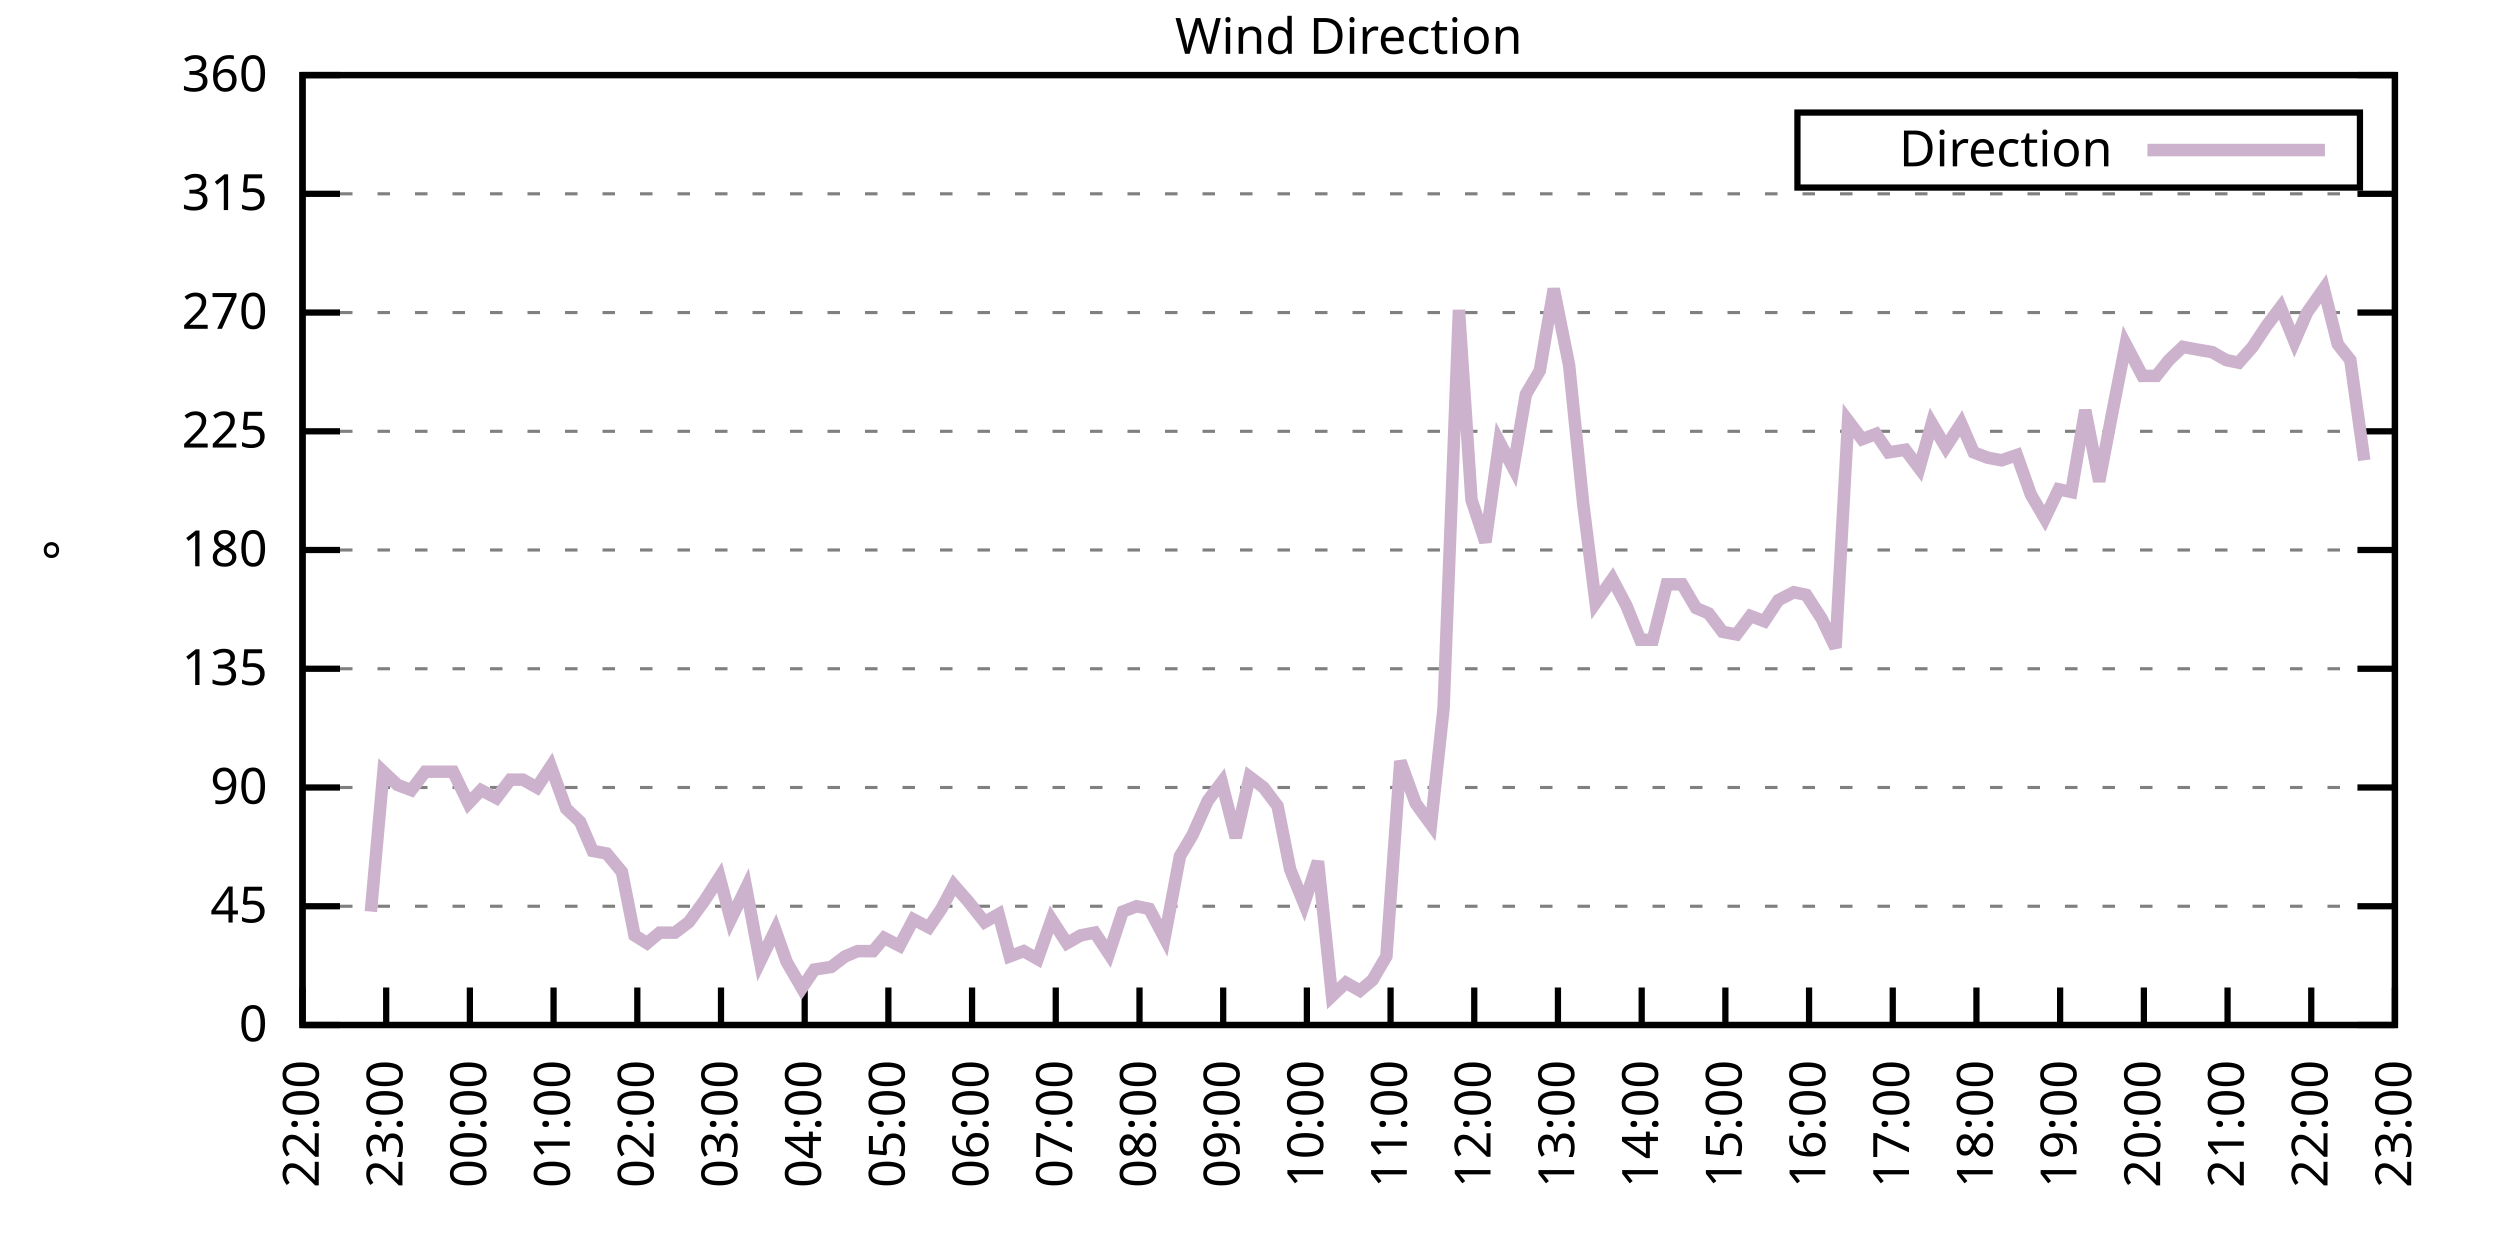
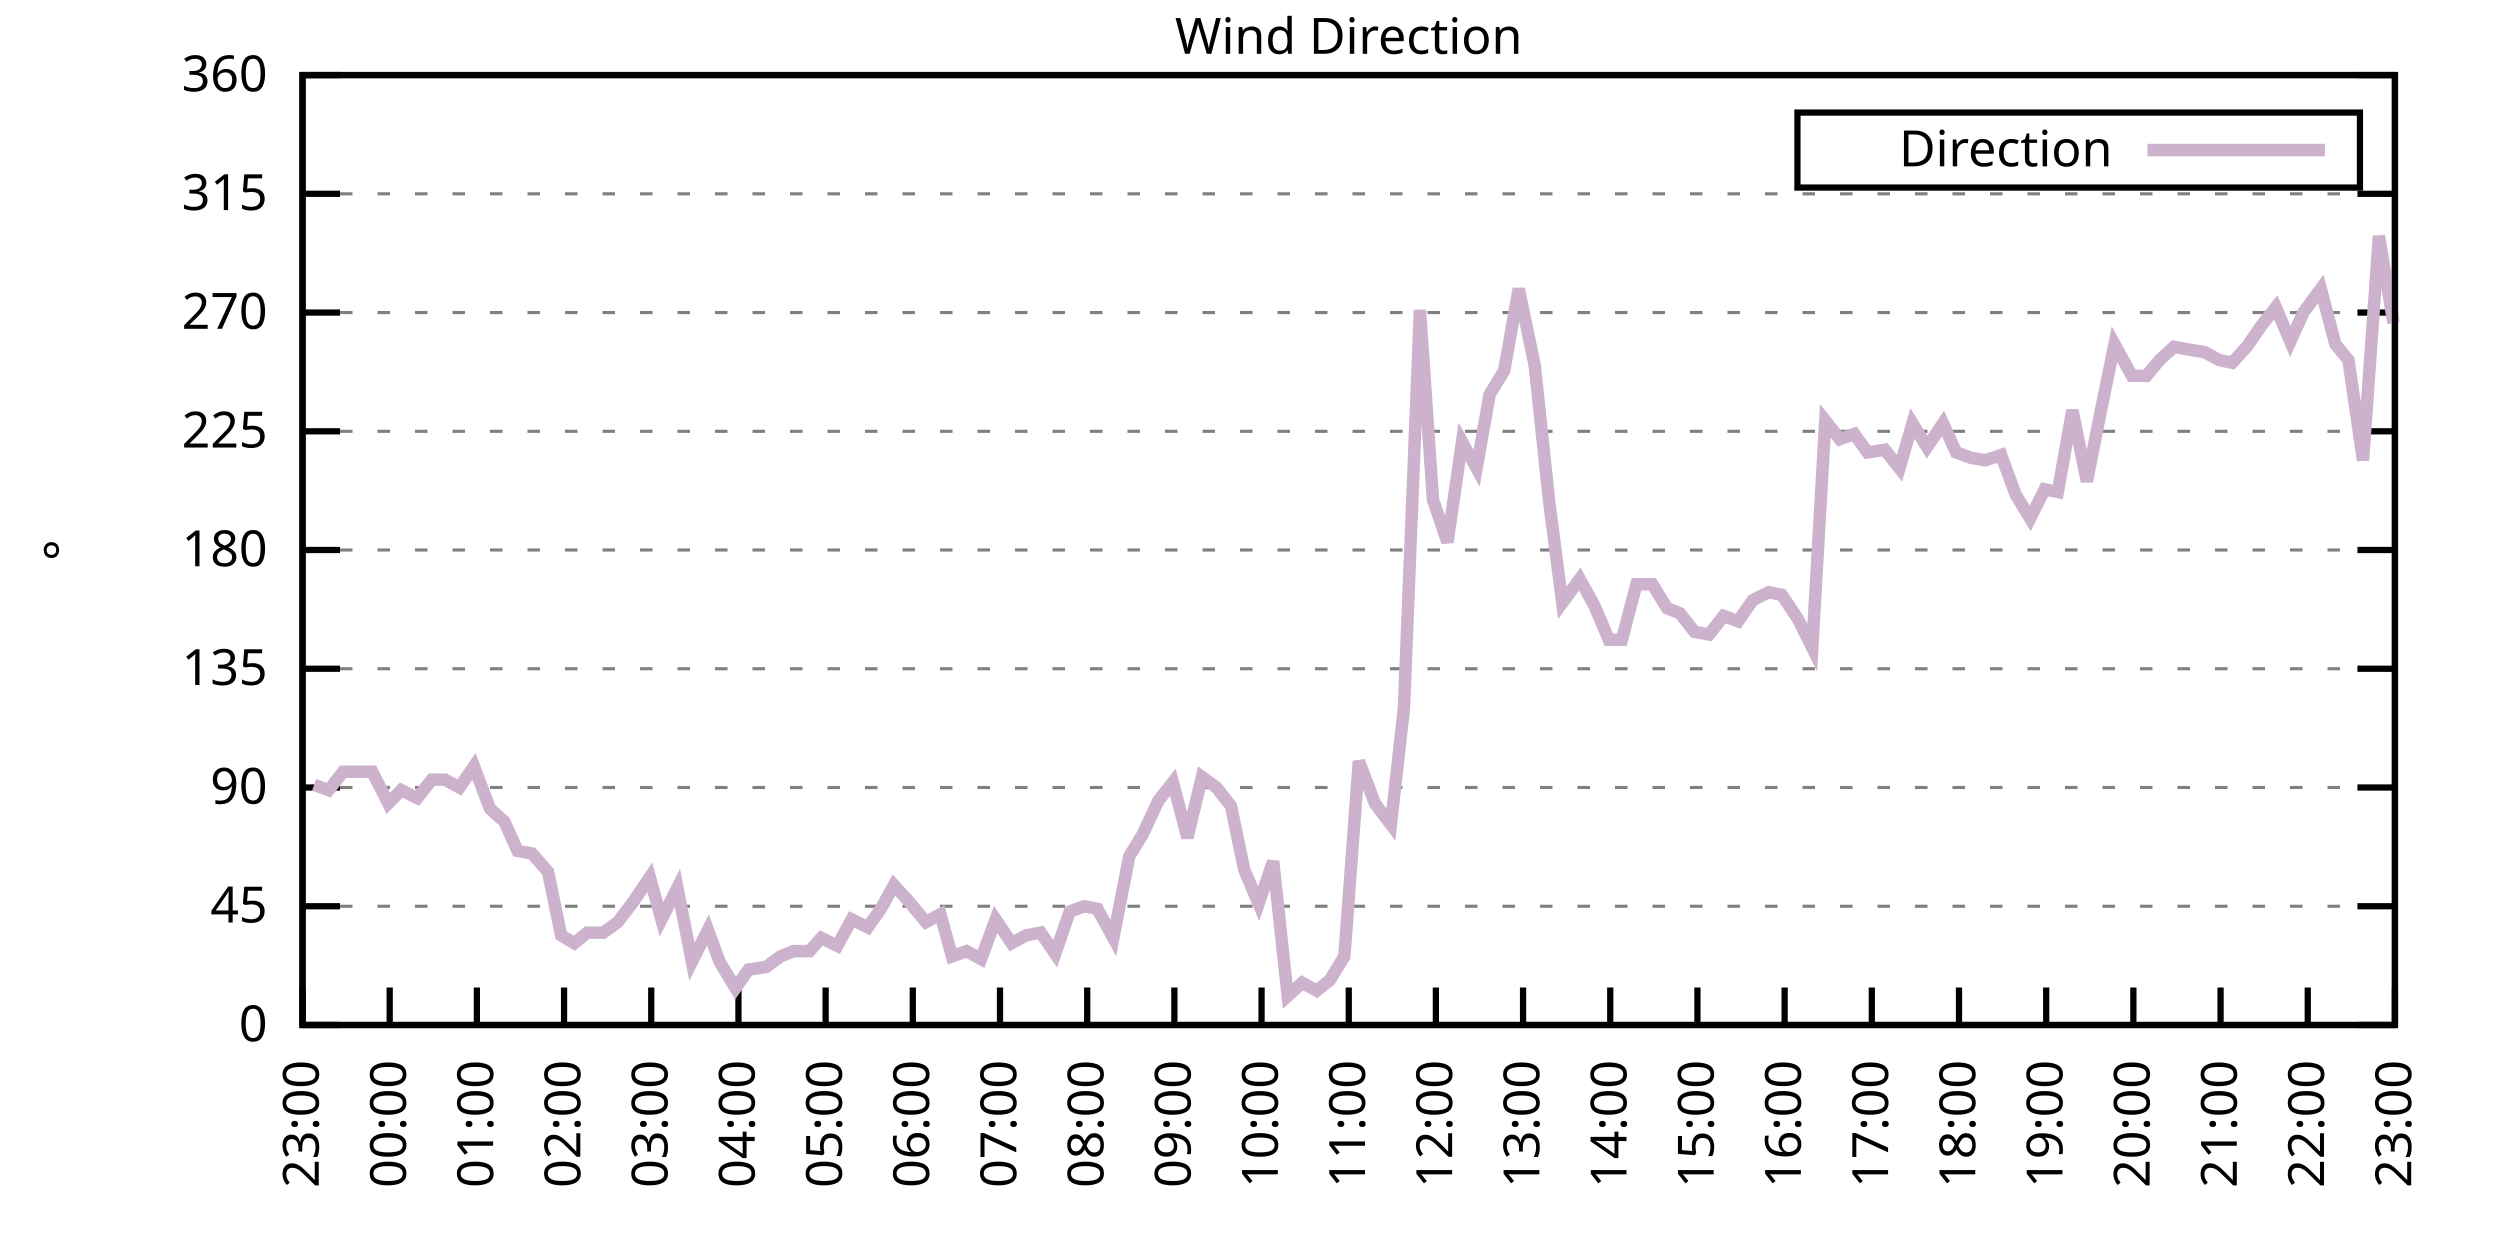
<svg xmlns="http://www.w3.org/2000/svg" xmlns:xlink="http://www.w3.org/1999/xlink" width="400" height="200" viewBox="0 0 400 200">
  <g id="gnuplot_canvas">
    <rect x="0" y="0" width="400" height="200" fill="none" />
    <defs>
      <circle id="gpDot" r="0.5" stroke-width="0.5" stroke="currentColor" />
      <path id="gpPt0" stroke-width="0.333" stroke="currentColor" d="M-1,0 h2 M0,-1 v2" />
      <path id="gpPt1" stroke-width="0.333" stroke="currentColor" d="M-1,-1 L1,1 M1,-1 L-1,1" />
      <path id="gpPt2" stroke-width="0.333" stroke="currentColor" d="M-1,0 L1,0 M0,-1 L0,1 M-1,-1 L1,1 M-1,1 L1,-1" />
      <rect id="gpPt3" stroke-width="0.333" stroke="currentColor" x="-1" y="-1" width="2" height="2" />
      <rect id="gpPt4" stroke-width="0.333" stroke="currentColor" fill="currentColor" x="-1" y="-1" width="2" height="2" />
      <circle id="gpPt5" stroke-width="0.333" stroke="currentColor" cx="0" cy="0" r="1" />
      <use xlink:href="#gpPt5" id="gpPt6" fill="currentColor" stroke="none" />
      <path id="gpPt7" stroke-width="0.333" stroke="currentColor" d="M0,-1.33 L-1.33,0.67 L1.33,0.67 z" />
      <use xlink:href="#gpPt7" id="gpPt8" fill="currentColor" stroke="none" />
      <use xlink:href="#gpPt7" id="gpPt9" stroke="currentColor" transform="rotate(180)" />
      <use xlink:href="#gpPt9" id="gpPt10" fill="currentColor" stroke="none" />
      <use xlink:href="#gpPt3" id="gpPt11" stroke="currentColor" transform="rotate(45)" />
      <use xlink:href="#gpPt11" id="gpPt12" fill="currentColor" stroke="none" />
      <path id="gpPt13" stroke-width="0.333" stroke="currentColor" d="M0,1.330 L1.265,0.411 L0.782,-1.067 L-0.782,-1.076 L-1.265,0.411 z" />
      <use xlink:href="#gpPt13" id="gpPt14" fill="currentColor" stroke="none" />
      <filter id="textbox" filterUnits="objectBoundingBox" x="0" y="0" height="1" width="1">
        <feFlood flood-color="white" flood-opacity="1" result="bgnd" />
        <feComposite in="SourceGraphic" in2="bgnd" operator="atop" />
      </filter>
      <filter id="greybox" filterUnits="objectBoundingBox" x="0" y="0" height="1" width="1">
        <feFlood flood-color="lightgrey" flood-opacity="1" result="grey" />
        <feComposite in="SourceGraphic" in2="grey" operator="atop" />
      </filter>
    </defs>
    <g fill="none" color="white" stroke="currentColor" stroke-width="1.00" stroke-linecap="butt" stroke-linejoin="miter">
</g>
    <g fill="none" color="black" stroke="currentColor" stroke-width="1.00" stroke-linecap="butt" stroke-linejoin="miter">
      <g stroke="none" shape-rendering="crispEdges">
        <polygon fill="rgb(255, 255, 255)" points="48.40,164.00 383.18,164.00 383.18,12.02 48.40,12.02 " />
      </g>
    </g>
    <g fill="none" color="black" stroke="currentColor" stroke-width="1.00" stroke-linecap="butt" stroke-linejoin="miter">
</g>
    <g fill="none" color="black" stroke="black" stroke-width="0.50" stroke-linecap="butt" stroke-linejoin="miter">
</g>
    <g fill="none" color="gray" stroke="currentColor" stroke-width="0.50" stroke-linecap="butt" stroke-linejoin="miter">
      <path stroke="gray" stroke-dasharray="2,4" class="gridline" d="M48.40,164.00 L383.19,164.00  " />
    </g>
    <g fill="none" color="gray" stroke="gray" stroke-width="1.00" stroke-linecap="butt" stroke-linejoin="miter">
</g>
    <g fill="none" color="black" stroke="currentColor" stroke-width="1.00" stroke-linecap="butt" stroke-linejoin="miter">
      <path stroke="black" d="M48.40,164.00 L54.40,164.00 M383.19,164.00 L377.19,164.00  " />
      <g transform="translate(42.80,166.60)" stroke="none" fill="black" font-family="Sans" font-size="8.00" text-anchor="end">
        <text>
          <tspan font-family="Sans"> 0</tspan>
        </text>
      </g>
    </g>
    <g fill="none" color="black" stroke="currentColor" stroke-width="1.00" stroke-linecap="butt" stroke-linejoin="miter">
</g>
    <g fill="none" color="black" stroke="black" stroke-width="0.50" stroke-linecap="butt" stroke-linejoin="miter">
</g>
    <g fill="none" color="gray" stroke="currentColor" stroke-width="0.50" stroke-linecap="butt" stroke-linejoin="miter">
      <path stroke="gray" stroke-dasharray="2,4" class="gridline" d="M48.40,145.00 L383.19,145.00  " />
    </g>
    <g fill="none" color="gray" stroke="gray" stroke-width="1.00" stroke-linecap="butt" stroke-linejoin="miter">
</g>
    <g fill="none" color="black" stroke="currentColor" stroke-width="1.00" stroke-linecap="butt" stroke-linejoin="miter">
      <path stroke="black" d="M48.40,145.00 L54.40,145.00 M383.19,145.00 L377.19,145.00  " />
      <g transform="translate(42.80,147.60)" stroke="none" fill="black" font-family="Sans" font-size="8.00" text-anchor="end">
        <text>
          <tspan font-family="Sans"> 45</tspan>
        </text>
      </g>
    </g>
    <g fill="none" color="black" stroke="currentColor" stroke-width="1.00" stroke-linecap="butt" stroke-linejoin="miter">
</g>
    <g fill="none" color="black" stroke="black" stroke-width="0.50" stroke-linecap="butt" stroke-linejoin="miter">
</g>
    <g fill="none" color="gray" stroke="currentColor" stroke-width="0.50" stroke-linecap="butt" stroke-linejoin="miter">
      <path stroke="gray" stroke-dasharray="2,4" class="gridline" d="M48.40,126.00 L383.19,126.00  " />
    </g>
    <g fill="none" color="gray" stroke="gray" stroke-width="1.00" stroke-linecap="butt" stroke-linejoin="miter">
</g>
    <g fill="none" color="black" stroke="currentColor" stroke-width="1.00" stroke-linecap="butt" stroke-linejoin="miter">
      <path stroke="black" d="M48.40,126.00 L54.40,126.00 M383.19,126.00 L377.19,126.00  " />
      <g transform="translate(42.80,128.60)" stroke="none" fill="black" font-family="Sans" font-size="8.00" text-anchor="end">
        <text>
          <tspan font-family="Sans"> 90</tspan>
        </text>
      </g>
    </g>
    <g fill="none" color="black" stroke="currentColor" stroke-width="1.00" stroke-linecap="butt" stroke-linejoin="miter">
</g>
    <g fill="none" color="black" stroke="black" stroke-width="0.50" stroke-linecap="butt" stroke-linejoin="miter">
</g>
    <g fill="none" color="gray" stroke="currentColor" stroke-width="0.50" stroke-linecap="butt" stroke-linejoin="miter">
      <path stroke="gray" stroke-dasharray="2,4" class="gridline" d="M48.40,107.00 L383.19,107.00  " />
    </g>
    <g fill="none" color="gray" stroke="gray" stroke-width="1.00" stroke-linecap="butt" stroke-linejoin="miter">
</g>
    <g fill="none" color="black" stroke="currentColor" stroke-width="1.00" stroke-linecap="butt" stroke-linejoin="miter">
      <path stroke="black" d="M48.40,107.00 L54.40,107.00 M383.19,107.00 L377.19,107.00  " />
      <g transform="translate(42.80,109.60)" stroke="none" fill="black" font-family="Sans" font-size="8.00" text-anchor="end">
        <text>
          <tspan font-family="Sans"> 135</tspan>
        </text>
      </g>
    </g>
    <g fill="none" color="black" stroke="currentColor" stroke-width="1.00" stroke-linecap="butt" stroke-linejoin="miter">
</g>
    <g fill="none" color="black" stroke="black" stroke-width="0.50" stroke-linecap="butt" stroke-linejoin="miter">
</g>
    <g fill="none" color="gray" stroke="currentColor" stroke-width="0.50" stroke-linecap="butt" stroke-linejoin="miter">
      <path stroke="gray" stroke-dasharray="2,4" class="gridline" d="M48.40,88.00 L383.19,88.00  " />
    </g>
    <g fill="none" color="gray" stroke="gray" stroke-width="1.00" stroke-linecap="butt" stroke-linejoin="miter">
</g>
    <g fill="none" color="black" stroke="currentColor" stroke-width="1.00" stroke-linecap="butt" stroke-linejoin="miter">
      <path stroke="black" d="M48.40,88.00 L54.40,88.00 M383.19,88.00 L377.19,88.00  " />
      <g transform="translate(42.80,90.60)" stroke="none" fill="black" font-family="Sans" font-size="8.00" text-anchor="end">
        <text>
          <tspan font-family="Sans"> 180</tspan>
        </text>
      </g>
    </g>
    <g fill="none" color="black" stroke="currentColor" stroke-width="1.00" stroke-linecap="butt" stroke-linejoin="miter">
</g>
    <g fill="none" color="black" stroke="black" stroke-width="0.50" stroke-linecap="butt" stroke-linejoin="miter">
</g>
    <g fill="none" color="gray" stroke="currentColor" stroke-width="0.50" stroke-linecap="butt" stroke-linejoin="miter">
      <path stroke="gray" stroke-dasharray="2,4" class="gridline" d="M48.40,69.01 L383.19,69.01  " />
    </g>
    <g fill="none" color="gray" stroke="gray" stroke-width="1.00" stroke-linecap="butt" stroke-linejoin="miter">
</g>
    <g fill="none" color="black" stroke="currentColor" stroke-width="1.00" stroke-linecap="butt" stroke-linejoin="miter">
      <path stroke="black" d="M48.40,69.01 L54.40,69.01 M383.19,69.01 L377.19,69.01  " />
      <g transform="translate(42.80,71.61)" stroke="none" fill="black" font-family="Sans" font-size="8.00" text-anchor="end">
        <text>
          <tspan font-family="Sans"> 225</tspan>
        </text>
      </g>
    </g>
    <g fill="none" color="black" stroke="currentColor" stroke-width="1.00" stroke-linecap="butt" stroke-linejoin="miter">
</g>
    <g fill="none" color="black" stroke="black" stroke-width="0.50" stroke-linecap="butt" stroke-linejoin="miter">
</g>
    <g fill="none" color="gray" stroke="currentColor" stroke-width="0.50" stroke-linecap="butt" stroke-linejoin="miter">
      <path stroke="gray" stroke-dasharray="2,4" class="gridline" d="M48.40,50.01 L383.19,50.01  " />
    </g>
    <g fill="none" color="gray" stroke="gray" stroke-width="1.00" stroke-linecap="butt" stroke-linejoin="miter">
</g>
    <g fill="none" color="black" stroke="currentColor" stroke-width="1.00" stroke-linecap="butt" stroke-linejoin="miter">
      <path stroke="black" d="M48.40,50.01 L54.40,50.01 M383.19,50.01 L377.19,50.01  " />
      <g transform="translate(42.80,52.61)" stroke="none" fill="black" font-family="Sans" font-size="8.00" text-anchor="end">
        <text>
          <tspan font-family="Sans"> 270</tspan>
        </text>
      </g>
    </g>
    <g fill="none" color="black" stroke="currentColor" stroke-width="1.00" stroke-linecap="butt" stroke-linejoin="miter">
</g>
    <g fill="none" color="black" stroke="black" stroke-width="0.50" stroke-linecap="butt" stroke-linejoin="miter">
</g>
    <g fill="none" color="gray" stroke="currentColor" stroke-width="0.50" stroke-linecap="butt" stroke-linejoin="miter">
      <path stroke="gray" stroke-dasharray="2,4" class="gridline" d="M48.40,31.01 L383.19,31.01  " />
    </g>
    <g fill="none" color="gray" stroke="gray" stroke-width="1.00" stroke-linecap="butt" stroke-linejoin="miter">
</g>
    <g fill="none" color="black" stroke="currentColor" stroke-width="1.00" stroke-linecap="butt" stroke-linejoin="miter">
      <path stroke="black" d="M48.40,31.01 L54.40,31.01 M383.19,31.01 L377.19,31.01  " />
      <g transform="translate(42.80,33.61)" stroke="none" fill="black" font-family="Sans" font-size="8.00" text-anchor="end">
        <text>
          <tspan font-family="Sans"> 315</tspan>
        </text>
      </g>
    </g>
    <g fill="none" color="black" stroke="currentColor" stroke-width="1.00" stroke-linecap="butt" stroke-linejoin="miter">
</g>
    <g fill="none" color="black" stroke="black" stroke-width="0.50" stroke-linecap="butt" stroke-linejoin="miter">
</g>
    <g fill="none" color="gray" stroke="currentColor" stroke-width="0.50" stroke-linecap="butt" stroke-linejoin="miter">
      <path stroke="gray" stroke-dasharray="2,4" class="gridline" d="M48.40,12.01 L383.19,12.01  " />
    </g>
    <g fill="none" color="gray" stroke="gray" stroke-width="1.00" stroke-linecap="butt" stroke-linejoin="miter">
</g>
    <g fill="none" color="black" stroke="currentColor" stroke-width="1.00" stroke-linecap="butt" stroke-linejoin="miter">
      <path stroke="black" d="M48.40,12.01 L54.40,12.01 M383.19,12.01 L377.19,12.01  " />
      <g transform="translate(42.80,14.61)" stroke="none" fill="black" font-family="Sans" font-size="8.00" text-anchor="end">
        <text>
          <tspan font-family="Sans"> 360</tspan>
        </text>
      </g>
    </g>
    <g fill="none" color="black" stroke="currentColor" stroke-width="1.00" stroke-linecap="butt" stroke-linejoin="miter">
      <path stroke="black" d="M48.40,164.00 L48.40,158.00  " />
      <g transform="translate(51.00,169.60) rotate(270.00)" stroke="none" fill="black" font-family="Sans" font-size="8.00" text-anchor="end">
        <text>
-           <tspan font-family="Sans">22:00</tspan>
-         </text>
-       </g>
-     </g>
-     <g fill="none" color="black" stroke="currentColor" stroke-width="1.00" stroke-linecap="butt" stroke-linejoin="miter">
-       <path stroke="black" d="M61.79,164.00 L61.79,158.00  " />
-       <g transform="translate(64.39,169.60) rotate(270.00)" stroke="none" fill="black" font-family="Sans" font-size="8.00" text-anchor="end">
-         <text>
          <tspan font-family="Sans">23:00</tspan>
        </text>
      </g>
    </g>
    <g fill="none" color="black" stroke="currentColor" stroke-width="1.00" stroke-linecap="butt" stroke-linejoin="miter">
-       <path stroke="black" d="M75.18,164.00 L75.18,158.00  " />
-       <g transform="translate(77.78,169.60) rotate(270.00)" stroke="none" fill="black" font-family="Sans" font-size="8.00" text-anchor="end">
+       <path stroke="black" d="M62.35,164.00 L62.35,158.00  " />
+       <g transform="translate(64.95,169.60) rotate(270.00)" stroke="none" fill="black" font-family="Sans" font-size="8.00" text-anchor="end">
        <text>
          <tspan font-family="Sans">00:00</tspan>
        </text>
      </g>
    </g>
    <g fill="none" color="black" stroke="currentColor" stroke-width="1.00" stroke-linecap="butt" stroke-linejoin="miter">
-       <path stroke="black" d="M88.57,164.00 L88.57,158.00  " />
-       <g transform="translate(91.17,169.60) rotate(270.00)" stroke="none" fill="black" font-family="Sans" font-size="8.00" text-anchor="end">
+       <path stroke="black" d="M76.30,164.00 L76.30,158.00  " />
+       <g transform="translate(78.90,169.60) rotate(270.00)" stroke="none" fill="black" font-family="Sans" font-size="8.00" text-anchor="end">
        <text>
          <tspan font-family="Sans">01:00</tspan>
        </text>
      </g>
    </g>
    <g fill="none" color="black" stroke="currentColor" stroke-width="1.00" stroke-linecap="butt" stroke-linejoin="miter">
-       <path stroke="black" d="M101.97,164.00 L101.97,158.00  " />
-       <g transform="translate(104.57,169.60) rotate(270.00)" stroke="none" fill="black" font-family="Sans" font-size="8.00" text-anchor="end">
+       <path stroke="black" d="M90.25,164.00 L90.25,158.00  " />
+       <g transform="translate(92.85,169.60) rotate(270.00)" stroke="none" fill="black" font-family="Sans" font-size="8.00" text-anchor="end">
        <text>
          <tspan font-family="Sans">02:00</tspan>
        </text>
      </g>
    </g>
    <g fill="none" color="black" stroke="currentColor" stroke-width="1.00" stroke-linecap="butt" stroke-linejoin="miter">
-       <path stroke="black" d="M115.36,164.00 L115.36,158.00  " />
-       <g transform="translate(117.96,169.60) rotate(270.00)" stroke="none" fill="black" font-family="Sans" font-size="8.00" text-anchor="end">
+       <path stroke="black" d="M104.20,164.00 L104.20,158.00  " />
+       <g transform="translate(106.80,169.60) rotate(270.00)" stroke="none" fill="black" font-family="Sans" font-size="8.00" text-anchor="end">
        <text>
          <tspan font-family="Sans">03:00</tspan>
        </text>
      </g>
    </g>
    <g fill="none" color="black" stroke="currentColor" stroke-width="1.00" stroke-linecap="butt" stroke-linejoin="miter">
-       <path stroke="black" d="M128.75,164.00 L128.75,158.00  " />
-       <g transform="translate(131.35,169.60) rotate(270.00)" stroke="none" fill="black" font-family="Sans" font-size="8.00" text-anchor="end">
+       <path stroke="black" d="M118.15,164.00 L118.15,158.00  " />
+       <g transform="translate(120.75,169.60) rotate(270.00)" stroke="none" fill="black" font-family="Sans" font-size="8.00" text-anchor="end">
        <text>
          <tspan font-family="Sans">04:00</tspan>
        </text>
      </g>
    </g>
    <g fill="none" color="black" stroke="currentColor" stroke-width="1.00" stroke-linecap="butt" stroke-linejoin="miter">
-       <path stroke="black" d="M142.14,164.00 L142.14,158.00  " />
-       <g transform="translate(144.74,169.60) rotate(270.00)" stroke="none" fill="black" font-family="Sans" font-size="8.00" text-anchor="end">
+       <path stroke="black" d="M132.10,164.00 L132.10,158.00  " />
+       <g transform="translate(134.70,169.60) rotate(270.00)" stroke="none" fill="black" font-family="Sans" font-size="8.00" text-anchor="end">
        <text>
          <tspan font-family="Sans">05:00</tspan>
        </text>
      </g>
    </g>
    <g fill="none" color="black" stroke="currentColor" stroke-width="1.00" stroke-linecap="butt" stroke-linejoin="miter">
-       <path stroke="black" d="M155.53,164.00 L155.53,158.00  " />
-       <g transform="translate(158.13,169.60) rotate(270.00)" stroke="none" fill="black" font-family="Sans" font-size="8.00" text-anchor="end">
+       <path stroke="black" d="M146.05,164.00 L146.05,158.00  " />
+       <g transform="translate(148.65,169.60) rotate(270.00)" stroke="none" fill="black" font-family="Sans" font-size="8.00" text-anchor="end">
        <text>
          <tspan font-family="Sans">06:00</tspan>
        </text>
      </g>
    </g>
    <g fill="none" color="black" stroke="currentColor" stroke-width="1.00" stroke-linecap="butt" stroke-linejoin="miter">
-       <path stroke="black" d="M168.92,164.00 L168.92,158.00  " />
-       <g transform="translate(171.52,169.60) rotate(270.00)" stroke="none" fill="black" font-family="Sans" font-size="8.00" text-anchor="end">
+       <path stroke="black" d="M160.00,164.00 L160.00,158.00  " />
+       <g transform="translate(162.60,169.60) rotate(270.00)" stroke="none" fill="black" font-family="Sans" font-size="8.00" text-anchor="end">
        <text>
          <tspan font-family="Sans">07:00</tspan>
        </text>
      </g>
    </g>
    <g fill="none" color="black" stroke="currentColor" stroke-width="1.00" stroke-linecap="butt" stroke-linejoin="miter">
-       <path stroke="black" d="M182.32,164.00 L182.32,158.00  " />
-       <g transform="translate(184.92,169.60) rotate(270.00)" stroke="none" fill="black" font-family="Sans" font-size="8.00" text-anchor="end">
+       <path stroke="black" d="M173.95,164.00 L173.95,158.00  " />
+       <g transform="translate(176.55,169.60) rotate(270.00)" stroke="none" fill="black" font-family="Sans" font-size="8.00" text-anchor="end">
        <text>
          <tspan font-family="Sans">08:00</tspan>
        </text>
      </g>
    </g>
    <g fill="none" color="black" stroke="currentColor" stroke-width="1.00" stroke-linecap="butt" stroke-linejoin="miter">
-       <path stroke="black" d="M195.71,164.00 L195.71,158.00  " />
-       <g transform="translate(198.31,169.60) rotate(270.00)" stroke="none" fill="black" font-family="Sans" font-size="8.00" text-anchor="end">
+       <path stroke="black" d="M187.90,164.00 L187.90,158.00  " />
+       <g transform="translate(190.50,169.60) rotate(270.00)" stroke="none" fill="black" font-family="Sans" font-size="8.00" text-anchor="end">
        <text>
          <tspan font-family="Sans">09:00</tspan>
        </text>
      </g>
    </g>
    <g fill="none" color="black" stroke="currentColor" stroke-width="1.00" stroke-linecap="butt" stroke-linejoin="miter">
-       <path stroke="black" d="M209.10,164.00 L209.10,158.00  " />
-       <g transform="translate(211.70,169.60) rotate(270.00)" stroke="none" fill="black" font-family="Sans" font-size="8.00" text-anchor="end">
+       <path stroke="black" d="M201.85,164.00 L201.85,158.00  " />
+       <g transform="translate(204.45,169.60) rotate(270.00)" stroke="none" fill="black" font-family="Sans" font-size="8.00" text-anchor="end">
        <text>
          <tspan font-family="Sans">10:00</tspan>
        </text>
      </g>
    </g>
    <g fill="none" color="black" stroke="currentColor" stroke-width="1.00" stroke-linecap="butt" stroke-linejoin="miter">
-       <path stroke="black" d="M222.49,164.00 L222.49,158.00  " />
-       <g transform="translate(225.09,169.60) rotate(270.00)" stroke="none" fill="black" font-family="Sans" font-size="8.00" text-anchor="end">
+       <path stroke="black" d="M215.80,164.00 L215.80,158.00  " />
+       <g transform="translate(218.40,169.60) rotate(270.00)" stroke="none" fill="black" font-family="Sans" font-size="8.00" text-anchor="end">
        <text>
          <tspan font-family="Sans">11:00</tspan>
        </text>
      </g>
    </g>
    <g fill="none" color="black" stroke="currentColor" stroke-width="1.00" stroke-linecap="butt" stroke-linejoin="miter">
-       <path stroke="black" d="M235.88,164.00 L235.88,158.00  " />
-       <g transform="translate(238.48,169.60) rotate(270.00)" stroke="none" fill="black" font-family="Sans" font-size="8.00" text-anchor="end">
+       <path stroke="black" d="M229.74,164.00 L229.74,158.00  " />
+       <g transform="translate(232.34,169.60) rotate(270.00)" stroke="none" fill="black" font-family="Sans" font-size="8.00" text-anchor="end">
        <text>
          <tspan font-family="Sans">12:00</tspan>
        </text>
      </g>
    </g>
    <g fill="none" color="black" stroke="currentColor" stroke-width="1.00" stroke-linecap="butt" stroke-linejoin="miter">
-       <path stroke="black" d="M249.27,164.00 L249.27,158.00  " />
-       <g transform="translate(251.87,169.60) rotate(270.00)" stroke="none" fill="black" font-family="Sans" font-size="8.00" text-anchor="end">
+       <path stroke="black" d="M243.69,164.00 L243.69,158.00  " />
+       <g transform="translate(246.29,169.60) rotate(270.00)" stroke="none" fill="black" font-family="Sans" font-size="8.00" text-anchor="end">
        <text>
          <tspan font-family="Sans">13:00</tspan>
        </text>
      </g>
    </g>
    <g fill="none" color="black" stroke="currentColor" stroke-width="1.00" stroke-linecap="butt" stroke-linejoin="miter">
-       <path stroke="black" d="M262.67,164.00 L262.67,158.00  " />
-       <g transform="translate(265.27,169.60) rotate(270.00)" stroke="none" fill="black" font-family="Sans" font-size="8.00" text-anchor="end">
+       <path stroke="black" d="M257.64,164.00 L257.64,158.00  " />
+       <g transform="translate(260.24,169.60) rotate(270.00)" stroke="none" fill="black" font-family="Sans" font-size="8.00" text-anchor="end">
        <text>
          <tspan font-family="Sans">14:00</tspan>
        </text>
      </g>
    </g>
    <g fill="none" color="black" stroke="currentColor" stroke-width="1.00" stroke-linecap="butt" stroke-linejoin="miter">
-       <path stroke="black" d="M276.06,164.00 L276.06,158.00  " />
-       <g transform="translate(278.66,169.60) rotate(270.00)" stroke="none" fill="black" font-family="Sans" font-size="8.00" text-anchor="end">
+       <path stroke="black" d="M271.59,164.00 L271.59,158.00  " />
+       <g transform="translate(274.19,169.60) rotate(270.00)" stroke="none" fill="black" font-family="Sans" font-size="8.00" text-anchor="end">
        <text>
          <tspan font-family="Sans">15:00</tspan>
        </text>
      </g>
    </g>
    <g fill="none" color="black" stroke="currentColor" stroke-width="1.00" stroke-linecap="butt" stroke-linejoin="miter">
-       <path stroke="black" d="M289.45,164.00 L289.45,158.00  " />
-       <g transform="translate(292.05,169.60) rotate(270.00)" stroke="none" fill="black" font-family="Sans" font-size="8.00" text-anchor="end">
+       <path stroke="black" d="M285.54,164.00 L285.54,158.00  " />
+       <g transform="translate(288.14,169.60) rotate(270.00)" stroke="none" fill="black" font-family="Sans" font-size="8.00" text-anchor="end">
        <text>
          <tspan font-family="Sans">16:00</tspan>
        </text>
      </g>
    </g>
    <g fill="none" color="black" stroke="currentColor" stroke-width="1.00" stroke-linecap="butt" stroke-linejoin="miter">
-       <path stroke="black" d="M302.84,164.00 L302.84,158.00  " />
-       <g transform="translate(305.44,169.60) rotate(270.00)" stroke="none" fill="black" font-family="Sans" font-size="8.00" text-anchor="end">
+       <path stroke="black" d="M299.49,164.00 L299.49,158.00  " />
+       <g transform="translate(302.09,169.60) rotate(270.00)" stroke="none" fill="black" font-family="Sans" font-size="8.00" text-anchor="end">
        <text>
          <tspan font-family="Sans">17:00</tspan>
        </text>
      </g>
    </g>
    <g fill="none" color="black" stroke="currentColor" stroke-width="1.00" stroke-linecap="butt" stroke-linejoin="miter">
-       <path stroke="black" d="M316.23,164.00 L316.23,158.00  " />
-       <g transform="translate(318.83,169.60) rotate(270.00)" stroke="none" fill="black" font-family="Sans" font-size="8.00" text-anchor="end">
+       <path stroke="black" d="M313.44,164.00 L313.44,158.00  " />
+       <g transform="translate(316.04,169.60) rotate(270.00)" stroke="none" fill="black" font-family="Sans" font-size="8.00" text-anchor="end">
        <text>
          <tspan font-family="Sans">18:00</tspan>
        </text>
      </g>
    </g>
    <g fill="none" color="black" stroke="currentColor" stroke-width="1.00" stroke-linecap="butt" stroke-linejoin="miter">
-       <path stroke="black" d="M329.62,164.00 L329.62,158.00  " />
-       <g transform="translate(332.22,169.60) rotate(270.00)" stroke="none" fill="black" font-family="Sans" font-size="8.00" text-anchor="end">
+       <path stroke="black" d="M327.39,164.00 L327.39,158.00  " />
+       <g transform="translate(329.99,169.60) rotate(270.00)" stroke="none" fill="black" font-family="Sans" font-size="8.00" text-anchor="end">
        <text>
          <tspan font-family="Sans">19:00</tspan>
        </text>
      </g>
    </g>
    <g fill="none" color="black" stroke="currentColor" stroke-width="1.00" stroke-linecap="butt" stroke-linejoin="miter">
-       <path stroke="black" d="M343.02,164.00 L343.02,158.00  " />
-       <g transform="translate(345.62,169.60) rotate(270.00)" stroke="none" fill="black" font-family="Sans" font-size="8.00" text-anchor="end">
+       <path stroke="black" d="M341.34,164.00 L341.34,158.00  " />
+       <g transform="translate(343.94,169.60) rotate(270.00)" stroke="none" fill="black" font-family="Sans" font-size="8.00" text-anchor="end">
        <text>
          <tspan font-family="Sans">20:00</tspan>
        </text>
      </g>
    </g>
    <g fill="none" color="black" stroke="currentColor" stroke-width="1.00" stroke-linecap="butt" stroke-linejoin="miter">
-       <path stroke="black" d="M356.41,164.00 L356.41,158.00  " />
-       <g transform="translate(359.01,169.60) rotate(270.00)" stroke="none" fill="black" font-family="Sans" font-size="8.00" text-anchor="end">
+       <path stroke="black" d="M355.29,164.00 L355.29,158.00  " />
+       <g transform="translate(357.89,169.60) rotate(270.00)" stroke="none" fill="black" font-family="Sans" font-size="8.00" text-anchor="end">
        <text>
          <tspan font-family="Sans">21:00</tspan>
        </text>
      </g>
    </g>
    <g fill="none" color="black" stroke="currentColor" stroke-width="1.00" stroke-linecap="butt" stroke-linejoin="miter">
-       <path stroke="black" d="M369.80,164.00 L369.80,158.00  " />
-       <g transform="translate(372.40,169.60) rotate(270.00)" stroke="none" fill="black" font-family="Sans" font-size="8.00" text-anchor="end">
+       <path stroke="black" d="M369.24,164.00 L369.24,158.00  " />
+       <g transform="translate(371.84,169.60) rotate(270.00)" stroke="none" fill="black" font-family="Sans" font-size="8.00" text-anchor="end">
        <text>
          <tspan font-family="Sans">22:00</tspan>
        </text>
      </g>
    </g>
    <g fill="none" color="black" stroke="currentColor" stroke-width="1.00" stroke-linecap="butt" stroke-linejoin="miter">
      <path stroke="black" d="M383.19,164.00 L383.19,158.00  " />
      <g transform="translate(385.79,169.60) rotate(270.00)" stroke="none" fill="black" font-family="Sans" font-size="8.00" text-anchor="end">
        <text>
          <tspan font-family="Sans">23:00</tspan>
        </text>
      </g>
    </g>
    <g fill="none" color="black" stroke="currentColor" stroke-width="1.00" stroke-linecap="butt" stroke-linejoin="miter">
</g>
    <g fill="none" color="black" stroke="currentColor" stroke-width="1.00" stroke-linecap="butt" stroke-linejoin="miter">
      <path stroke="black" d="M48.40,12.01 L48.40,164.00 L383.19,164.00 L383.19,12.01 L48.40,12.01 Z  " />
    </g>
    <g fill="none" color="black" stroke="currentColor" stroke-width="1.00" stroke-linecap="butt" stroke-linejoin="miter">
</g>
    <g fill="none" color="black" stroke="currentColor" stroke-width="1.00" stroke-linecap="butt" stroke-linejoin="miter">
      <path stroke="black" d="M287.59,30.01 L287.59,18.01 L377.59,18.01 L377.59,30.01 L287.59,30.01 Z  " />
    </g>
    <g id="Wind_direction_plot_1">
      <g fill="none" color="white" stroke="black" stroke-width="2.00" stroke-linecap="butt" stroke-linejoin="miter">
</g>
      <g fill="none" color="black" stroke="currentColor" stroke-width="2.00" stroke-linecap="butt" stroke-linejoin="miter">
        <g transform="translate(337.99,26.61)" stroke="none" fill="black" font-family="Sans" font-size="8.00" text-anchor="end">
          <text>
            <tspan font-family="Sans">Direction</tspan>
          </text>
        </g>
      </g>
      <g fill="none" color="black" stroke="currentColor" stroke-width="2.00" stroke-linecap="butt" stroke-linejoin="miter">
-         <path stroke="rgb(204, 178, 204)" d="M343.59,24.01 L371.99,24.01 M59.34,145.85 L61.35,123.47 L63.58,125.58 L65.81,126.42 L68.04,123.47 L70.27,123.47   L72.50,123.47 L74.96,128.54 L76.97,126.42 L79.42,127.69 L81.66,124.74 L83.66,124.74 L85.90,126.00 L88.13,122.62   L90.58,129.38 L92.82,131.49 L94.82,136.14 L97.06,136.56 L99.51,139.51 L101.52,149.65 L103.53,150.91 L105.54,149.22   L107.99,149.22 L110.22,147.53 L112.68,144.16 L115.13,140.36 L116.92,147.11 L119.38,142.05 L121.61,153.87 L124.06,148.80   L125.85,153.87 L128.30,158.09 L130.31,155.13 L132.99,154.71 L135.22,153.02 L137.23,152.18 L139.69,152.18 L141.47,150.07   L143.93,151.33 L146.16,147.11 L148.61,148.38 L150.62,145.42 L152.63,141.62 L154.86,144.16 L157.54,147.53 L159.77,146.27   L161.56,153.02 L163.79,152.18 L166.02,153.45 L168.25,147.11 L170.71,150.91 L172.94,149.65 L175.17,149.22 L177.41,152.60   L179.64,145.85 L181.87,145.00 L183.88,145.42 L186.33,150.07 L188.79,136.98 L190.80,133.60 L193.25,128.11 L195.48,125.16   L197.72,134.02 L199.95,124.31 L202.18,126.00 L204.41,128.96 L206.42,139.09 L208.65,144.58 L210.88,137.82 L213.12,159.36   L215.35,157.24 L217.58,158.51 L219.59,156.82 L221.82,153.02 L224.05,121.78 L226.51,128.54 L228.96,131.91 L230.97,113.34   L233.43,49.59 L235.44,79.98 L237.67,86.74 L239.90,70.70 L242.13,74.92 L244.14,63.10 L246.37,59.30 L248.60,46.21   L251.06,58.45 L253.29,80.41 L255.30,96.45 L257.98,92.65 L260.21,96.87 L262.44,102.36 L264.45,102.36 L266.68,93.49   L269.14,93.49 L271.37,97.29 L273.38,98.14 L275.61,101.09 L277.84,101.52 L280.07,98.56 L282.31,99.40 L284.54,96.03   L286.99,94.76 L289.00,95.18 L291.46,98.98 L293.69,103.63 L295.70,67.32 L297.93,70.27 L300.16,69.43 L302.17,72.38   L304.85,71.96 L307.08,74.92 L309.09,67.74 L311.32,71.54 L313.78,67.74 L315.79,72.38 L318.02,73.23 L320.25,73.65   L322.70,72.81 L324.94,79.14 L327.17,82.94 L329.40,78.29 L331.41,78.72 L333.64,65.63 L335.87,77.03 L337.88,66.47   L340.11,55.07 L342.79,60.14 L345.02,60.14 L347.03,57.61 L349.26,55.50 L351.50,55.92 L353.95,56.34 L356.18,57.61   L358.19,58.03 L360.42,55.50 L362.66,52.12 L364.89,49.16 L367.12,54.65 L369.13,50.01 L371.81,46.21 L374.04,55.07   L376.05,57.61 L378.28,73.65  " />
+         <path stroke="rgb(204, 178, 204)" d="M343.59,24.01 L371.99,24.01 M50.26,125.58 L52.58,126.42 L54.91,123.47 L57.23,123.47 L59.56,123.47 L62.12,128.54   L64.21,126.42 L66.77,127.69 L69.09,124.74 L71.18,124.74 L73.51,126.00 L75.83,122.62 L78.39,129.38 L80.72,131.49   L82.81,136.14 L85.13,136.56 L87.69,139.51 L89.78,149.65 L91.88,150.91 L93.97,149.22 L96.53,149.22 L98.85,147.53   L101.41,144.16 L103.97,140.36 L105.83,147.11 L108.38,142.05 L110.71,153.87 L113.27,148.80 L115.13,153.87 L117.68,158.09   L119.78,155.13 L122.57,154.71 L124.89,153.02 L126.98,152.18 L129.54,152.18 L131.40,150.07 L133.96,151.33 L136.28,147.11   L138.84,148.38 L140.93,145.42 L143.02,141.62 L145.35,144.16 L148.14,147.53 L150.46,146.27 L152.32,153.02 L154.65,152.18   L156.97,153.45 L159.30,147.11 L161.86,150.91 L164.18,149.65 L166.51,149.22 L168.83,152.60 L171.16,145.85 L173.48,145.00   L175.57,145.42 L178.13,150.07 L180.69,136.98 L182.78,133.60 L185.34,128.11 L187.66,125.16 L189.99,134.02 L192.31,124.31   L194.64,126.00 L196.96,128.96 L199.06,139.09 L201.38,144.58 L203.71,137.82 L206.03,159.36 L208.36,157.24 L210.68,158.51   L212.77,156.82 L215.10,153.02 L217.42,121.78 L219.98,128.54 L222.54,131.91 L224.63,113.34 L227.19,49.59 L229.28,79.98   L231.60,86.74 L233.93,70.70 L236.25,74.92 L238.35,63.10 L240.67,59.30 L243.00,46.21 L245.55,58.45 L247.88,80.41   L249.97,96.45 L252.76,92.65 L255.09,96.87 L257.41,102.36 L259.50,102.36 L261.83,93.49 L264.39,93.49 L266.71,97.29   L268.80,98.14 L271.13,101.09 L273.45,101.52 L275.78,98.56 L278.10,99.40 L280.43,96.03 L282.99,94.76 L285.08,95.18   L287.64,98.98 L289.96,103.63 L292.05,67.32 L294.38,70.27 L296.70,69.43 L298.80,72.38 L301.58,71.96 L303.91,74.92   L306.00,67.74 L308.33,71.54 L310.88,67.74 L312.98,72.38 L315.30,73.23 L317.63,73.65 L320.18,72.81 L322.51,79.14   L324.83,82.94 L327.16,78.29 L329.25,78.72 L331.58,65.63 L333.90,77.03 L335.99,66.47 L338.32,55.07 L341.11,60.14   L343.43,60.14 L345.53,57.61 L347.85,55.50 L350.18,55.92 L352.73,56.34 L355.06,57.61 L357.15,58.03 L359.48,55.50   L361.80,52.12 L364.13,49.16 L366.45,54.65 L368.54,50.01 L371.33,46.21 L373.66,55.07 L375.75,57.61 L378.08,73.65   L380.63,37.76 L382.96,51.70  " />
      </g>
    </g>
    <g fill="none" color="black" stroke="currentColor" stroke-width="2.00" stroke-linecap="butt" stroke-linejoin="miter">
</g>
    <g fill="none" color="black" stroke="black" stroke-width="1.00" stroke-linecap="butt" stroke-linejoin="miter">
</g>
    <g fill="none" color="black" stroke="currentColor" stroke-width="1.00" stroke-linecap="butt" stroke-linejoin="miter">
      <path stroke="black" d="M48.40,12.01 L48.40,164.00 L383.19,164.00 L383.19,12.01 L48.40,12.01 Z  " />
      <g transform="translate(12.80,88.01) rotate(270.00)" stroke="none" fill="black" font-family="Sans" font-size="8.00" text-anchor="middle">
        <text>
          <tspan font-family="Sans">°</tspan>
        </text>
      </g>
    </g>
    <g fill="none" color="black" stroke="currentColor" stroke-width="1.00" stroke-linecap="butt" stroke-linejoin="miter">
</g>
    <g fill="none" color="black" stroke="currentColor" stroke-width="1.00" stroke-linecap="butt" stroke-linejoin="miter">
      <g transform="translate(215.79,8.61)" stroke="none" fill="black" font-family="Sans" font-size="8.00" text-anchor="middle">
        <text>
          <tspan font-family="Sans">Wind Direction</tspan>
        </text>
      </g>
    </g>
    <g fill="none" color="black" stroke="currentColor" stroke-width="1.00" stroke-linecap="butt" stroke-linejoin="miter">
</g>
  </g>
</svg>
